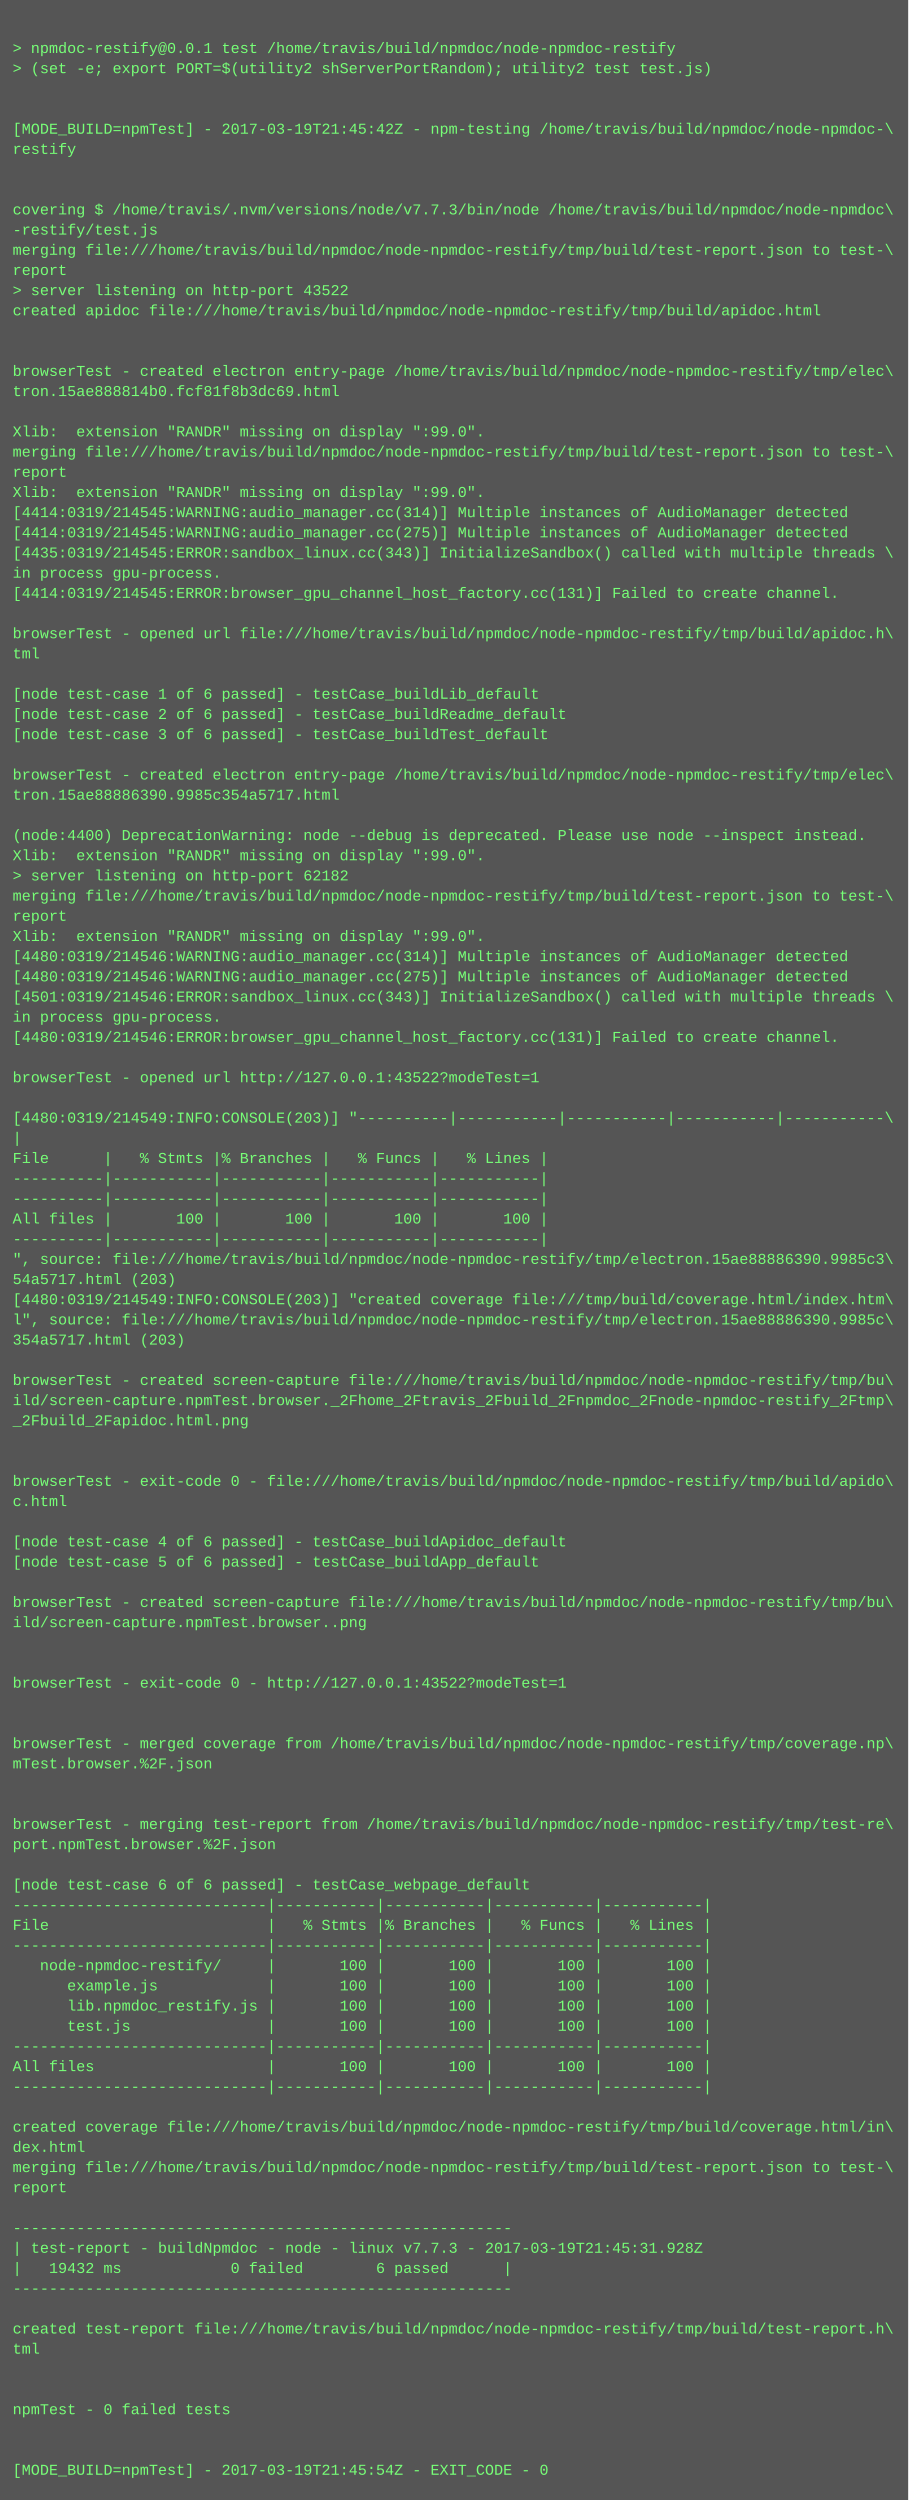
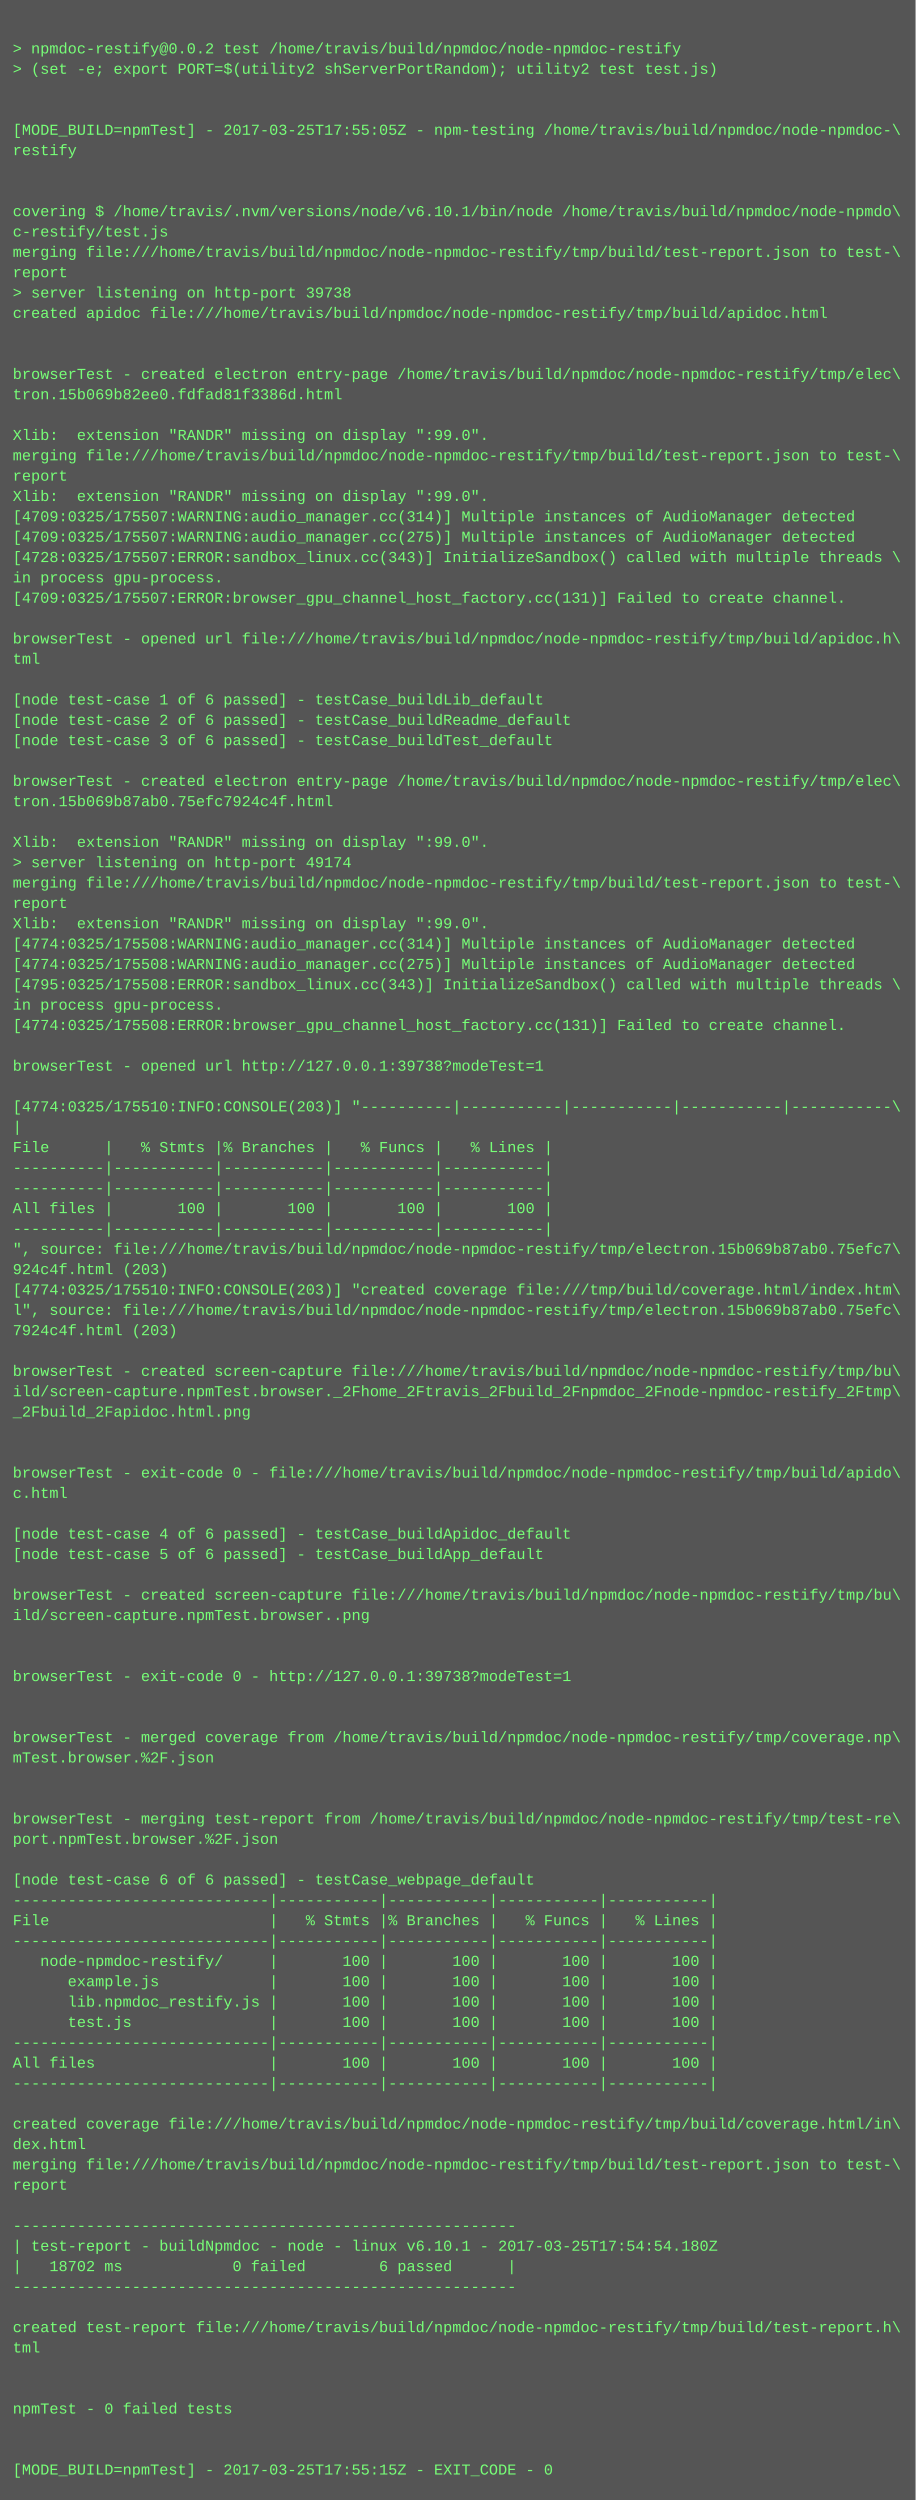
- <svg xmlns="http://www.w3.org/2000/svg" height="1982" width="720">
-   <rect height="1982" fill="#555" width="720" />
+ <svg xmlns="http://www.w3.org/2000/svg" height="1966" width="720">
+   <rect height="1966" fill="#555" width="720" />
  <text fill="#7f7" font-family="Courier New" font-size="12" xml:space="preserve">
    <tspan x="10" y="26" />
-     <tspan x="10" y="42">&gt; npmdoc-restify@0.0.1 test /home/travis/build/npmdoc/node-npmdoc-restify</tspan>
+     <tspan x="10" y="42">&gt; npmdoc-restify@0.0.2 test /home/travis/build/npmdoc/node-npmdoc-restify</tspan>
    <tspan x="10" y="58">&gt; (set -e; export PORT=$(utility2 shServerPortRandom); utility2 test test.js)</tspan>
    <tspan x="10" y="74" />
    <tspan x="10" y="90" />
-     <tspan x="10" y="106">[MODE_BUILD=npmTest] - 2017-03-19T21:45:42Z - npm-testing /home/travis/build/npmdoc/node-npmdoc-\</tspan>
+     <tspan x="10" y="106">[MODE_BUILD=npmTest] - 2017-03-25T17:55:05Z - npm-testing /home/travis/build/npmdoc/node-npmdoc-\</tspan>
    <tspan x="10" y="122">restify</tspan>
    <tspan x="10" y="138" />
    <tspan x="10" y="154" />
-     <tspan x="10" y="170">covering $ /home/travis/.nvm/versions/node/v7.7.3/bin/node /home/travis/build/npmdoc/node-npmdoc\</tspan>
-     <tspan x="10" y="186">-restify/test.js</tspan>
+     <tspan x="10" y="170">covering $ /home/travis/.nvm/versions/node/v6.10.1/bin/node /home/travis/build/npmdoc/node-npmdo\</tspan>
+     <tspan x="10" y="186">c-restify/test.js</tspan>
    <tspan x="10" y="202">merging file:///home/travis/build/npmdoc/node-npmdoc-restify/tmp/build/test-report.json to test-\</tspan>
    <tspan x="10" y="218">report</tspan>
-     <tspan x="10" y="234">&gt; server listening on http-port 43522</tspan>
+     <tspan x="10" y="234">&gt; server listening on http-port 39738</tspan>
    <tspan x="10" y="250">created apidoc file:///home/travis/build/npmdoc/node-npmdoc-restify/tmp/build/apidoc.html</tspan>
    <tspan x="10" y="266" />
    <tspan x="10" y="282" />
    <tspan x="10" y="298">browserTest - created electron entry-page /home/travis/build/npmdoc/node-npmdoc-restify/tmp/elec\</tspan>
-     <tspan x="10" y="314">tron.15ae888814b0.fcf81f8b3dc69.html</tspan>
+     <tspan x="10" y="314">tron.15b069b82ee0.fdfad81f3386d.html</tspan>
    <tspan x="10" y="330" />
    <tspan x="10" y="346">Xlib:  extension "RANDR" missing on display ":99.0".</tspan>
    <tspan x="10" y="362">merging file:///home/travis/build/npmdoc/node-npmdoc-restify/tmp/build/test-report.json to test-\</tspan>
    <tspan x="10" y="378">report</tspan>
    <tspan x="10" y="394">Xlib:  extension "RANDR" missing on display ":99.0".</tspan>
-     <tspan x="10" y="410">[4414:0319/214545:WARNING:audio_manager.cc(314)] Multiple instances of AudioManager detected</tspan>
-     <tspan x="10" y="426">[4414:0319/214545:WARNING:audio_manager.cc(275)] Multiple instances of AudioManager detected</tspan>
-     <tspan x="10" y="442">[4435:0319/214545:ERROR:sandbox_linux.cc(343)] InitializeSandbox() called with multiple threads \</tspan>
+     <tspan x="10" y="410">[4709:0325/175507:WARNING:audio_manager.cc(314)] Multiple instances of AudioManager detected</tspan>
+     <tspan x="10" y="426">[4709:0325/175507:WARNING:audio_manager.cc(275)] Multiple instances of AudioManager detected</tspan>
+     <tspan x="10" y="442">[4728:0325/175507:ERROR:sandbox_linux.cc(343)] InitializeSandbox() called with multiple threads \</tspan>
    <tspan x="10" y="458">in process gpu-process. </tspan>
-     <tspan x="10" y="474">[4414:0319/214545:ERROR:browser_gpu_channel_host_factory.cc(131)] Failed to create channel.</tspan>
+     <tspan x="10" y="474">[4709:0325/175507:ERROR:browser_gpu_channel_host_factory.cc(131)] Failed to create channel.</tspan>
    <tspan x="10" y="490" />
    <tspan x="10" y="506">browserTest - opened url file:///home/travis/build/npmdoc/node-npmdoc-restify/tmp/build/apidoc.h\</tspan>
    <tspan x="10" y="522">tml</tspan>
    <tspan x="10" y="538" />
    <tspan x="10" y="554">[node test-case 1 of 6 passed] - testCase_buildLib_default</tspan>
    <tspan x="10" y="570">[node test-case 2 of 6 passed] - testCase_buildReadme_default</tspan>
    <tspan x="10" y="586">[node test-case 3 of 6 passed] - testCase_buildTest_default</tspan>
    <tspan x="10" y="602" />
    <tspan x="10" y="618">browserTest - created electron entry-page /home/travis/build/npmdoc/node-npmdoc-restify/tmp/elec\</tspan>
-     <tspan x="10" y="634">tron.15ae88886390.9985c354a5717.html</tspan>
+     <tspan x="10" y="634">tron.15b069b87ab0.75efc7924c4f.html</tspan>
    <tspan x="10" y="650" />
-     <tspan x="10" y="666">(node:4400) DeprecationWarning: node --debug is deprecated. Please use node --inspect instead.</tspan>
-     <tspan x="10" y="682">Xlib:  extension "RANDR" missing on display ":99.0".</tspan>
-     <tspan x="10" y="698">&gt; server listening on http-port 62182</tspan>
-     <tspan x="10" y="714">merging file:///home/travis/build/npmdoc/node-npmdoc-restify/tmp/build/test-report.json to test-\</tspan>
-     <tspan x="10" y="730">report</tspan>
-     <tspan x="10" y="746">Xlib:  extension "RANDR" missing on display ":99.0".</tspan>
-     <tspan x="10" y="762">[4480:0319/214546:WARNING:audio_manager.cc(314)] Multiple instances of AudioManager detected</tspan>
-     <tspan x="10" y="778">[4480:0319/214546:WARNING:audio_manager.cc(275)] Multiple instances of AudioManager detected</tspan>
-     <tspan x="10" y="794">[4501:0319/214546:ERROR:sandbox_linux.cc(343)] InitializeSandbox() called with multiple threads \</tspan>
-     <tspan x="10" y="810">in process gpu-process. </tspan>
-     <tspan x="10" y="826">[4480:0319/214546:ERROR:browser_gpu_channel_host_factory.cc(131)] Failed to create channel.</tspan>
-     <tspan x="10" y="842" />
-     <tspan x="10" y="858">browserTest - opened url http://127.0.0.1:43522?modeTest=1</tspan>
-     <tspan x="10" y="874" />
-     <tspan x="10" y="890">[4480:0319/214549:INFO:CONSOLE(203)] "----------|-----------|-----------|-----------|-----------\</tspan>
-     <tspan x="10" y="906">|</tspan>
-     <tspan x="10" y="922">File      |   % Stmts |% Branches |   % Funcs |   % Lines |</tspan>
+     <tspan x="10" y="666">Xlib:  extension "RANDR" missing on display ":99.0".</tspan>
+     <tspan x="10" y="682">&gt; server listening on http-port 49174</tspan>
+     <tspan x="10" y="698">merging file:///home/travis/build/npmdoc/node-npmdoc-restify/tmp/build/test-report.json to test-\</tspan>
+     <tspan x="10" y="714">report</tspan>
+     <tspan x="10" y="730">Xlib:  extension "RANDR" missing on display ":99.0".</tspan>
+     <tspan x="10" y="746">[4774:0325/175508:WARNING:audio_manager.cc(314)] Multiple instances of AudioManager detected</tspan>
+     <tspan x="10" y="762">[4774:0325/175508:WARNING:audio_manager.cc(275)] Multiple instances of AudioManager detected</tspan>
+     <tspan x="10" y="778">[4795:0325/175508:ERROR:sandbox_linux.cc(343)] InitializeSandbox() called with multiple threads \</tspan>
+     <tspan x="10" y="794">in process gpu-process. </tspan>
+     <tspan x="10" y="810">[4774:0325/175508:ERROR:browser_gpu_channel_host_factory.cc(131)] Failed to create channel.</tspan>
+     <tspan x="10" y="826" />
+     <tspan x="10" y="842">browserTest - opened url http://127.0.0.1:39738?modeTest=1</tspan>
+     <tspan x="10" y="858" />
+     <tspan x="10" y="874">[4774:0325/175510:INFO:CONSOLE(203)] "----------|-----------|-----------|-----------|-----------\</tspan>
+     <tspan x="10" y="890">|</tspan>
+     <tspan x="10" y="906">File      |   % Stmts |% Branches |   % Funcs |   % Lines |</tspan>
+     <tspan x="10" y="922">----------|-----------|-----------|-----------|-----------|</tspan>
    <tspan x="10" y="938">----------|-----------|-----------|-----------|-----------|</tspan>
-     <tspan x="10" y="954">----------|-----------|-----------|-----------|-----------|</tspan>
-     <tspan x="10" y="970">All files |       100 |       100 |       100 |       100 |</tspan>
-     <tspan x="10" y="986">----------|-----------|-----------|-----------|-----------|</tspan>
-     <tspan x="10" y="1002">", source: file:///home/travis/build/npmdoc/node-npmdoc-restify/tmp/electron.15ae88886390.9985c3\</tspan>
-     <tspan x="10" y="1018">54a5717.html (203)</tspan>
-     <tspan x="10" y="1034">[4480:0319/214549:INFO:CONSOLE(203)] "created coverage file:///tmp/build/coverage.html/index.htm\</tspan>
-     <tspan x="10" y="1050">l", source: file:///home/travis/build/npmdoc/node-npmdoc-restify/tmp/electron.15ae88886390.9985c\</tspan>
-     <tspan x="10" y="1066">354a5717.html (203)</tspan>
-     <tspan x="10" y="1082" />
-     <tspan x="10" y="1098">browserTest - created screen-capture file:///home/travis/build/npmdoc/node-npmdoc-restify/tmp/bu\</tspan>
-     <tspan x="10" y="1114">ild/screen-capture.npmTest.browser._2Fhome_2Ftravis_2Fbuild_2Fnpmdoc_2Fnode-npmdoc-restify_2Ftmp\</tspan>
-     <tspan x="10" y="1130">_2Fbuild_2Fapidoc.html.png</tspan>
+     <tspan x="10" y="954">All files |       100 |       100 |       100 |       100 |</tspan>
+     <tspan x="10" y="970">----------|-----------|-----------|-----------|-----------|</tspan>
+     <tspan x="10" y="986">", source: file:///home/travis/build/npmdoc/node-npmdoc-restify/tmp/electron.15b069b87ab0.75efc7\</tspan>
+     <tspan x="10" y="1002">924c4f.html (203)</tspan>
+     <tspan x="10" y="1018">[4774:0325/175510:INFO:CONSOLE(203)] "created coverage file:///tmp/build/coverage.html/index.htm\</tspan>
+     <tspan x="10" y="1034">l", source: file:///home/travis/build/npmdoc/node-npmdoc-restify/tmp/electron.15b069b87ab0.75efc\</tspan>
+     <tspan x="10" y="1050">7924c4f.html (203)</tspan>
+     <tspan x="10" y="1066" />
+     <tspan x="10" y="1082">browserTest - created screen-capture file:///home/travis/build/npmdoc/node-npmdoc-restify/tmp/bu\</tspan>
+     <tspan x="10" y="1098">ild/screen-capture.npmTest.browser._2Fhome_2Ftravis_2Fbuild_2Fnpmdoc_2Fnode-npmdoc-restify_2Ftmp\</tspan>
+     <tspan x="10" y="1114">_2Fbuild_2Fapidoc.html.png</tspan>
+     <tspan x="10" y="1130" />
    <tspan x="10" y="1146" />
-     <tspan x="10" y="1162" />
-     <tspan x="10" y="1178">browserTest - exit-code 0 - file:///home/travis/build/npmdoc/node-npmdoc-restify/tmp/build/apido\</tspan>
-     <tspan x="10" y="1194">c.html</tspan>
-     <tspan x="10" y="1210" />
-     <tspan x="10" y="1226">[node test-case 4 of 6 passed] - testCase_buildApidoc_default</tspan>
-     <tspan x="10" y="1242">[node test-case 5 of 6 passed] - testCase_buildApp_default</tspan>
-     <tspan x="10" y="1258" />
-     <tspan x="10" y="1274">browserTest - created screen-capture file:///home/travis/build/npmdoc/node-npmdoc-restify/tmp/bu\</tspan>
-     <tspan x="10" y="1290">ild/screen-capture.npmTest.browser..png</tspan>
+     <tspan x="10" y="1162">browserTest - exit-code 0 - file:///home/travis/build/npmdoc/node-npmdoc-restify/tmp/build/apido\</tspan>
+     <tspan x="10" y="1178">c.html</tspan>
+     <tspan x="10" y="1194" />
+     <tspan x="10" y="1210">[node test-case 4 of 6 passed] - testCase_buildApidoc_default</tspan>
+     <tspan x="10" y="1226">[node test-case 5 of 6 passed] - testCase_buildApp_default</tspan>
+     <tspan x="10" y="1242" />
+     <tspan x="10" y="1258">browserTest - created screen-capture file:///home/travis/build/npmdoc/node-npmdoc-restify/tmp/bu\</tspan>
+     <tspan x="10" y="1274">ild/screen-capture.npmTest.browser..png</tspan>
+     <tspan x="10" y="1290" />
    <tspan x="10" y="1306" />
-     <tspan x="10" y="1322" />
-     <tspan x="10" y="1338">browserTest - exit-code 0 - http://127.0.0.1:43522?modeTest=1</tspan>
+     <tspan x="10" y="1322">browserTest - exit-code 0 - http://127.0.0.1:39738?modeTest=1</tspan>
+     <tspan x="10" y="1338" />
    <tspan x="10" y="1354" />
-     <tspan x="10" y="1370" />
-     <tspan x="10" y="1386">browserTest - merged coverage from /home/travis/build/npmdoc/node-npmdoc-restify/tmp/coverage.np\</tspan>
-     <tspan x="10" y="1402">mTest.browser.%2F.json</tspan>
+     <tspan x="10" y="1370">browserTest - merged coverage from /home/travis/build/npmdoc/node-npmdoc-restify/tmp/coverage.np\</tspan>
+     <tspan x="10" y="1386">mTest.browser.%2F.json</tspan>
+     <tspan x="10" y="1402" />
    <tspan x="10" y="1418" />
-     <tspan x="10" y="1434" />
-     <tspan x="10" y="1450">browserTest - merging test-report from /home/travis/build/npmdoc/node-npmdoc-restify/tmp/test-re\</tspan>
-     <tspan x="10" y="1466">port.npmTest.browser.%2F.json</tspan>
-     <tspan x="10" y="1482" />
-     <tspan x="10" y="1498">[node test-case 6 of 6 passed] - testCase_webpage_default</tspan>
-     <tspan x="10" y="1514">----------------------------|-----------|-----------|-----------|-----------|</tspan>
-     <tspan x="10" y="1530">File                        |   % Stmts |% Branches |   % Funcs |   % Lines |</tspan>
-     <tspan x="10" y="1546">----------------------------|-----------|-----------|-----------|-----------|</tspan>
-     <tspan x="10" y="1562">   node-npmdoc-restify/     |       100 |       100 |       100 |       100 |</tspan>
-     <tspan x="10" y="1578">      example.js            |       100 |       100 |       100 |       100 |</tspan>
-     <tspan x="10" y="1594">      lib.npmdoc_restify.js |       100 |       100 |       100 |       100 |</tspan>
-     <tspan x="10" y="1610">      test.js               |       100 |       100 |       100 |       100 |</tspan>
-     <tspan x="10" y="1626">----------------------------|-----------|-----------|-----------|-----------|</tspan>
-     <tspan x="10" y="1642">All files                   |       100 |       100 |       100 |       100 |</tspan>
-     <tspan x="10" y="1658">----------------------------|-----------|-----------|-----------|-----------|</tspan>
-     <tspan x="10" y="1674" />
-     <tspan x="10" y="1690">created coverage file:///home/travis/build/npmdoc/node-npmdoc-restify/tmp/build/coverage.html/in\</tspan>
-     <tspan x="10" y="1706">dex.html</tspan>
-     <tspan x="10" y="1722">merging file:///home/travis/build/npmdoc/node-npmdoc-restify/tmp/build/test-report.json to test-\</tspan>
-     <tspan x="10" y="1738">report</tspan>
-     <tspan x="10" y="1754" />
-     <tspan x="10" y="1770">-------------------------------------------------------</tspan>
-     <tspan x="10" y="1786">| test-report - buildNpmdoc - node - linux v7.7.3 - 2017-03-19T21:45:31.928Z</tspan>
-     <tspan x="10" y="1802">|   19432 ms            0 failed        6 passed      |</tspan>
-     <tspan x="10" y="1818">-------------------------------------------------------</tspan>
-     <tspan x="10" y="1834" />
-     <tspan x="10" y="1850">created test-report file:///home/travis/build/npmdoc/node-npmdoc-restify/tmp/build/test-report.h\</tspan>
-     <tspan x="10" y="1866">tml</tspan>
+     <tspan x="10" y="1434">browserTest - merging test-report from /home/travis/build/npmdoc/node-npmdoc-restify/tmp/test-re\</tspan>
+     <tspan x="10" y="1450">port.npmTest.browser.%2F.json</tspan>
+     <tspan x="10" y="1466" />
+     <tspan x="10" y="1482">[node test-case 6 of 6 passed] - testCase_webpage_default</tspan>
+     <tspan x="10" y="1498">----------------------------|-----------|-----------|-----------|-----------|</tspan>
+     <tspan x="10" y="1514">File                        |   % Stmts |% Branches |   % Funcs |   % Lines |</tspan>
+     <tspan x="10" y="1530">----------------------------|-----------|-----------|-----------|-----------|</tspan>
+     <tspan x="10" y="1546">   node-npmdoc-restify/     |       100 |       100 |       100 |       100 |</tspan>
+     <tspan x="10" y="1562">      example.js            |       100 |       100 |       100 |       100 |</tspan>
+     <tspan x="10" y="1578">      lib.npmdoc_restify.js |       100 |       100 |       100 |       100 |</tspan>
+     <tspan x="10" y="1594">      test.js               |       100 |       100 |       100 |       100 |</tspan>
+     <tspan x="10" y="1610">----------------------------|-----------|-----------|-----------|-----------|</tspan>
+     <tspan x="10" y="1626">All files                   |       100 |       100 |       100 |       100 |</tspan>
+     <tspan x="10" y="1642">----------------------------|-----------|-----------|-----------|-----------|</tspan>
+     <tspan x="10" y="1658" />
+     <tspan x="10" y="1674">created coverage file:///home/travis/build/npmdoc/node-npmdoc-restify/tmp/build/coverage.html/in\</tspan>
+     <tspan x="10" y="1690">dex.html</tspan>
+     <tspan x="10" y="1706">merging file:///home/travis/build/npmdoc/node-npmdoc-restify/tmp/build/test-report.json to test-\</tspan>
+     <tspan x="10" y="1722">report</tspan>
+     <tspan x="10" y="1738" />
+     <tspan x="10" y="1754">-------------------------------------------------------</tspan>
+     <tspan x="10" y="1770">| test-report - buildNpmdoc - node - linux v6.10.1 - 2017-03-25T17:54:54.180Z</tspan>
+     <tspan x="10" y="1786">|   18702 ms            0 failed        6 passed      |</tspan>
+     <tspan x="10" y="1802">-------------------------------------------------------</tspan>
+     <tspan x="10" y="1818" />
+     <tspan x="10" y="1834">created test-report file:///home/travis/build/npmdoc/node-npmdoc-restify/tmp/build/test-report.h\</tspan>
+     <tspan x="10" y="1850">tml</tspan>
+     <tspan x="10" y="1866" />
    <tspan x="10" y="1882" />
-     <tspan x="10" y="1898" />
-     <tspan x="10" y="1914">npmTest - 0 failed tests</tspan>
+     <tspan x="10" y="1898">npmTest - 0 failed tests</tspan>
+     <tspan x="10" y="1914" />
    <tspan x="10" y="1930" />
-     <tspan x="10" y="1946" />
-     <tspan x="10" y="1962">[MODE_BUILD=npmTest] - 2017-03-19T21:45:54Z - EXIT_CODE - 0</tspan>
+     <tspan x="10" y="1946">[MODE_BUILD=npmTest] - 2017-03-25T17:55:15Z - EXIT_CODE - 0</tspan>
  </text>
</svg>
